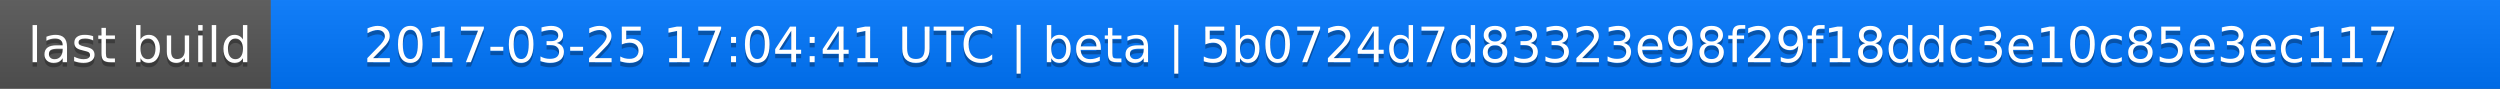
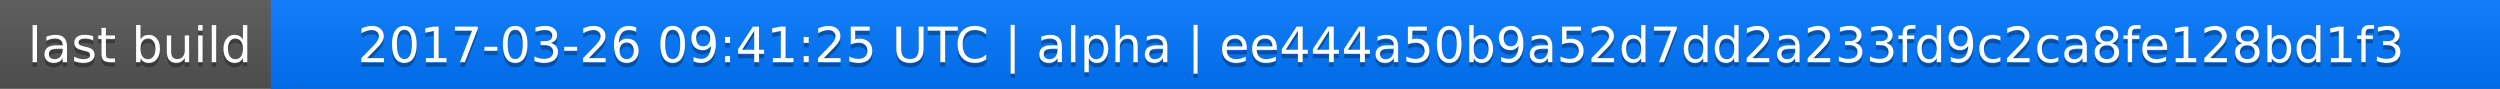
<svg xmlns="http://www.w3.org/2000/svg" width="563" height="20">
  <linearGradient id="a" x2="0" y2="100%">
    <stop offset="0" stop-color="#bbb" stop-opacity=".1" />
    <stop offset="1" stop-opacity=".1" />
  </linearGradient>
  <rect rx="0" width="563" height="20" fill="#555" />
  <rect rx="0" x="61" width="502" height="20" fill="#07f" />
  <path fill="#07f" d="M61 0h4v20h-4z" />
  <rect rx="0" width="563" height="20" fill="url(#a)" />
  <g fill="#fff" text-anchor="middle" font-family="DejaVu Sans,Verdana,Geneva,sans-serif" font-size="11">
    <text x="31.5" y="15" fill="#010101" fill-opacity=".3">last build</text>
    <text x="31.5" y="14">last build</text>
-     <text x="311" y="15" fill="#010101" fill-opacity=".3">2017-03-25 17:04:41 UTC | beta | 5b0724d7d83323e98f29f18ddc3e10c85e3ec117</text>
-     <text x="311" y="14">2017-03-25 17:04:41 UTC | beta | 5b0724d7d83323e98f29f18ddc3e10c85e3ec117</text>
+     <text x="311" y="15" fill="#010101" fill-opacity=".3">2017-03-26 09:41:25 UTC | alpha | ee444a50b9a52d7dd2a233fd9c2ca8fe128bd1f3</text>
+     <text x="311" y="14">2017-03-26 09:41:25 UTC | alpha | ee444a50b9a52d7dd2a233fd9c2ca8fe128bd1f3</text>
  </g>
</svg>
